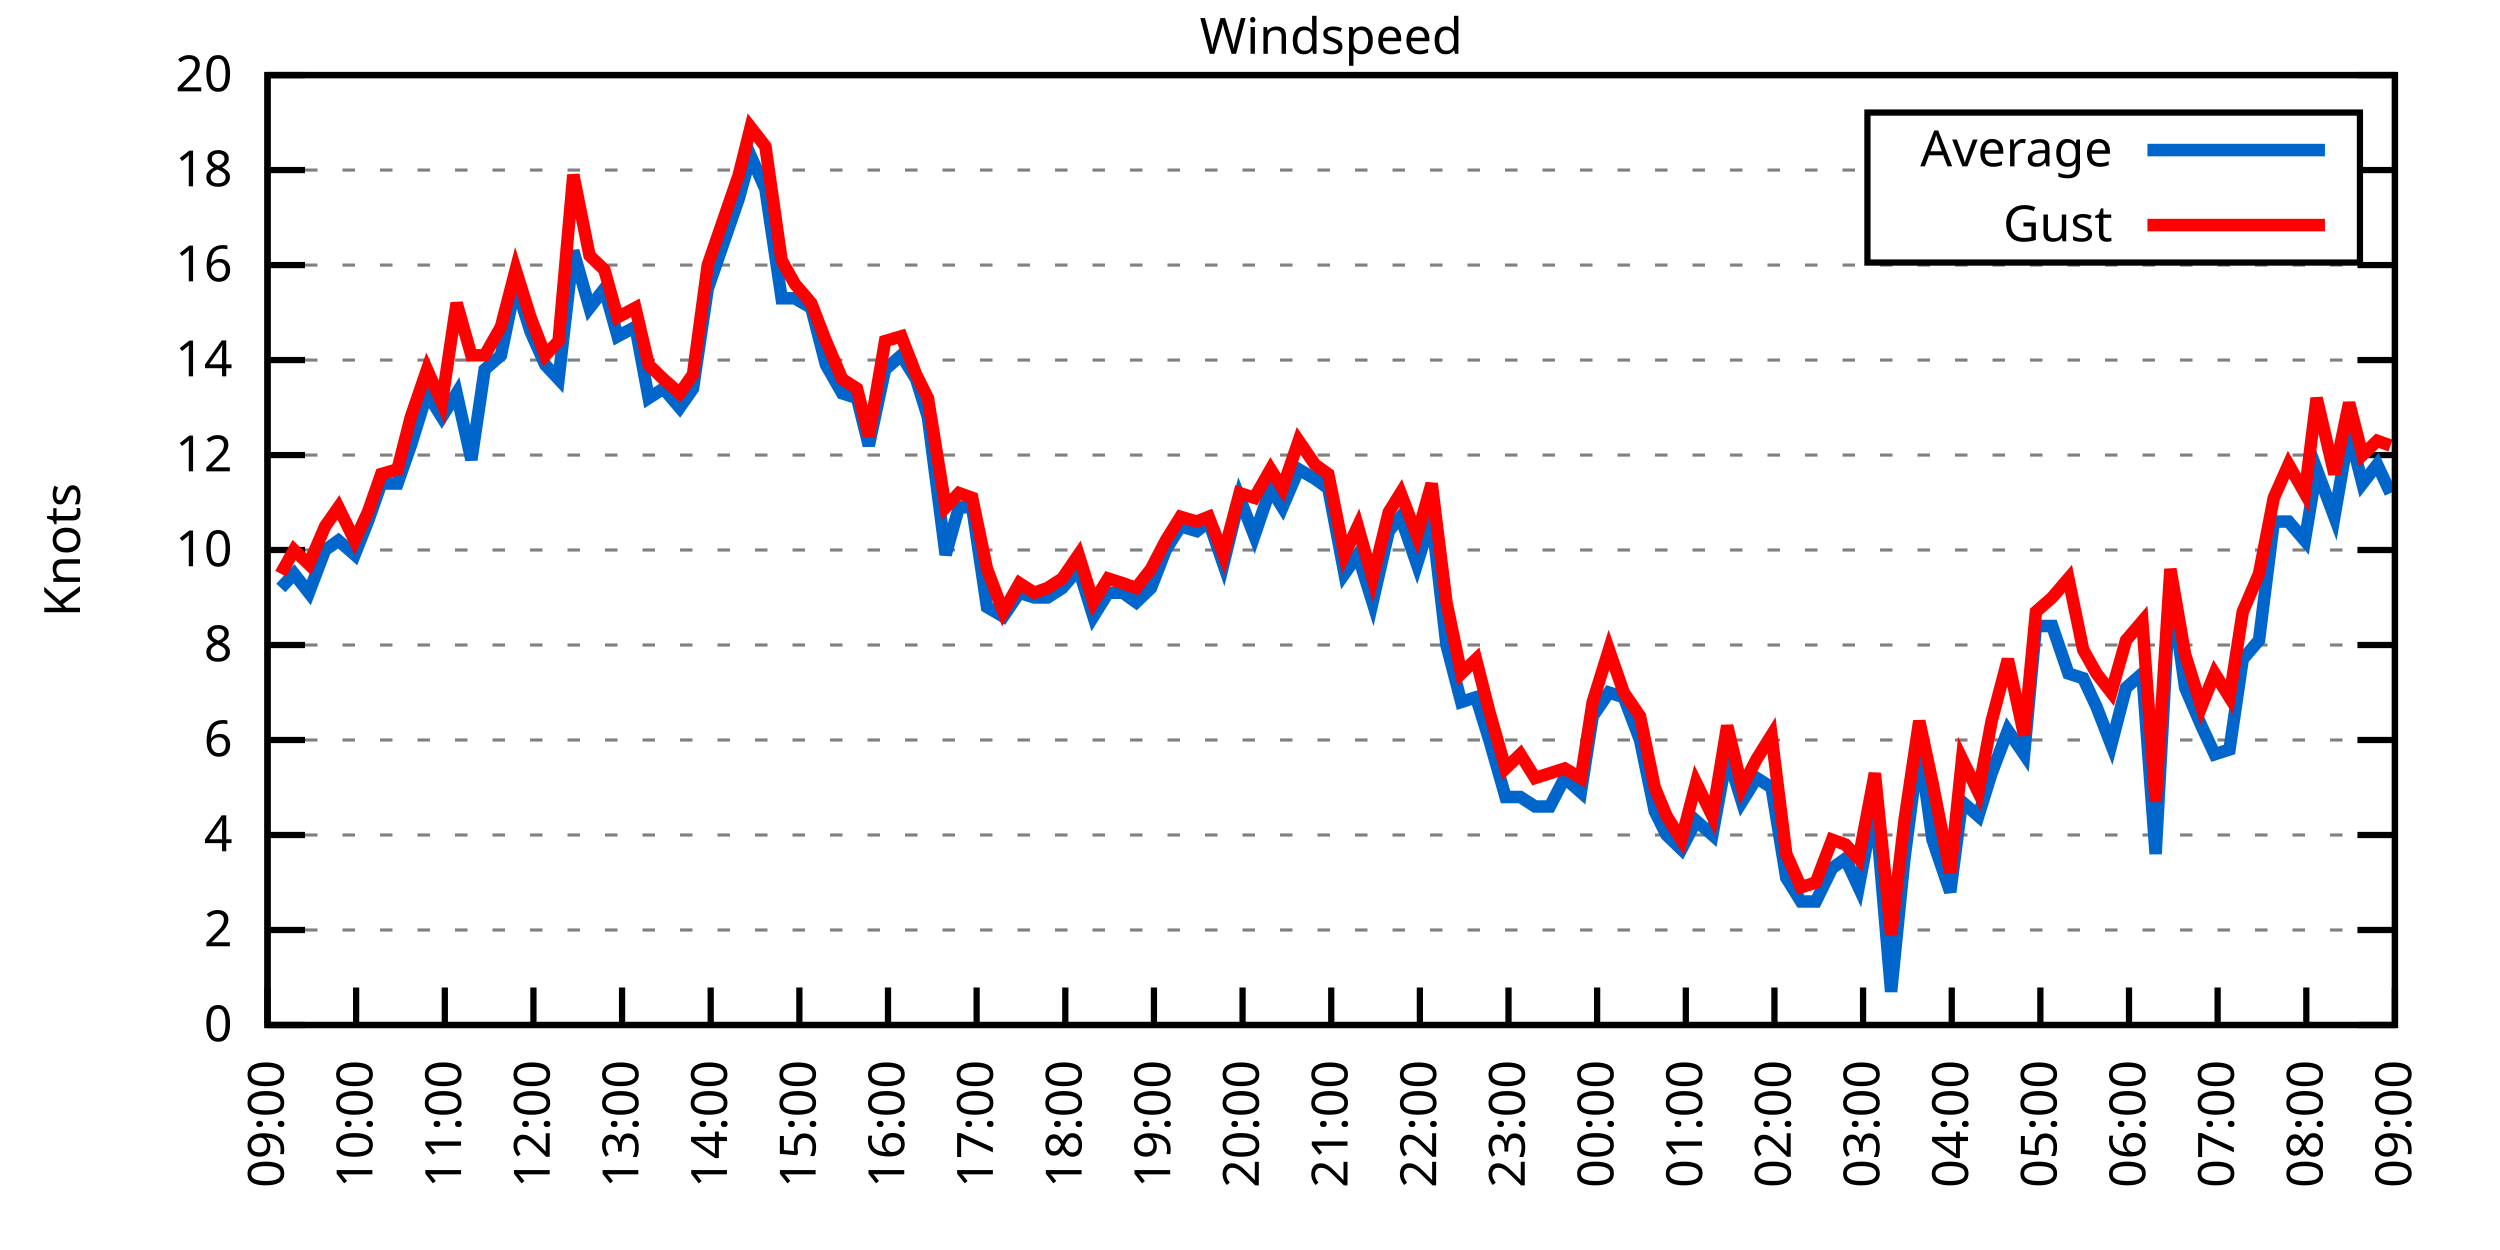
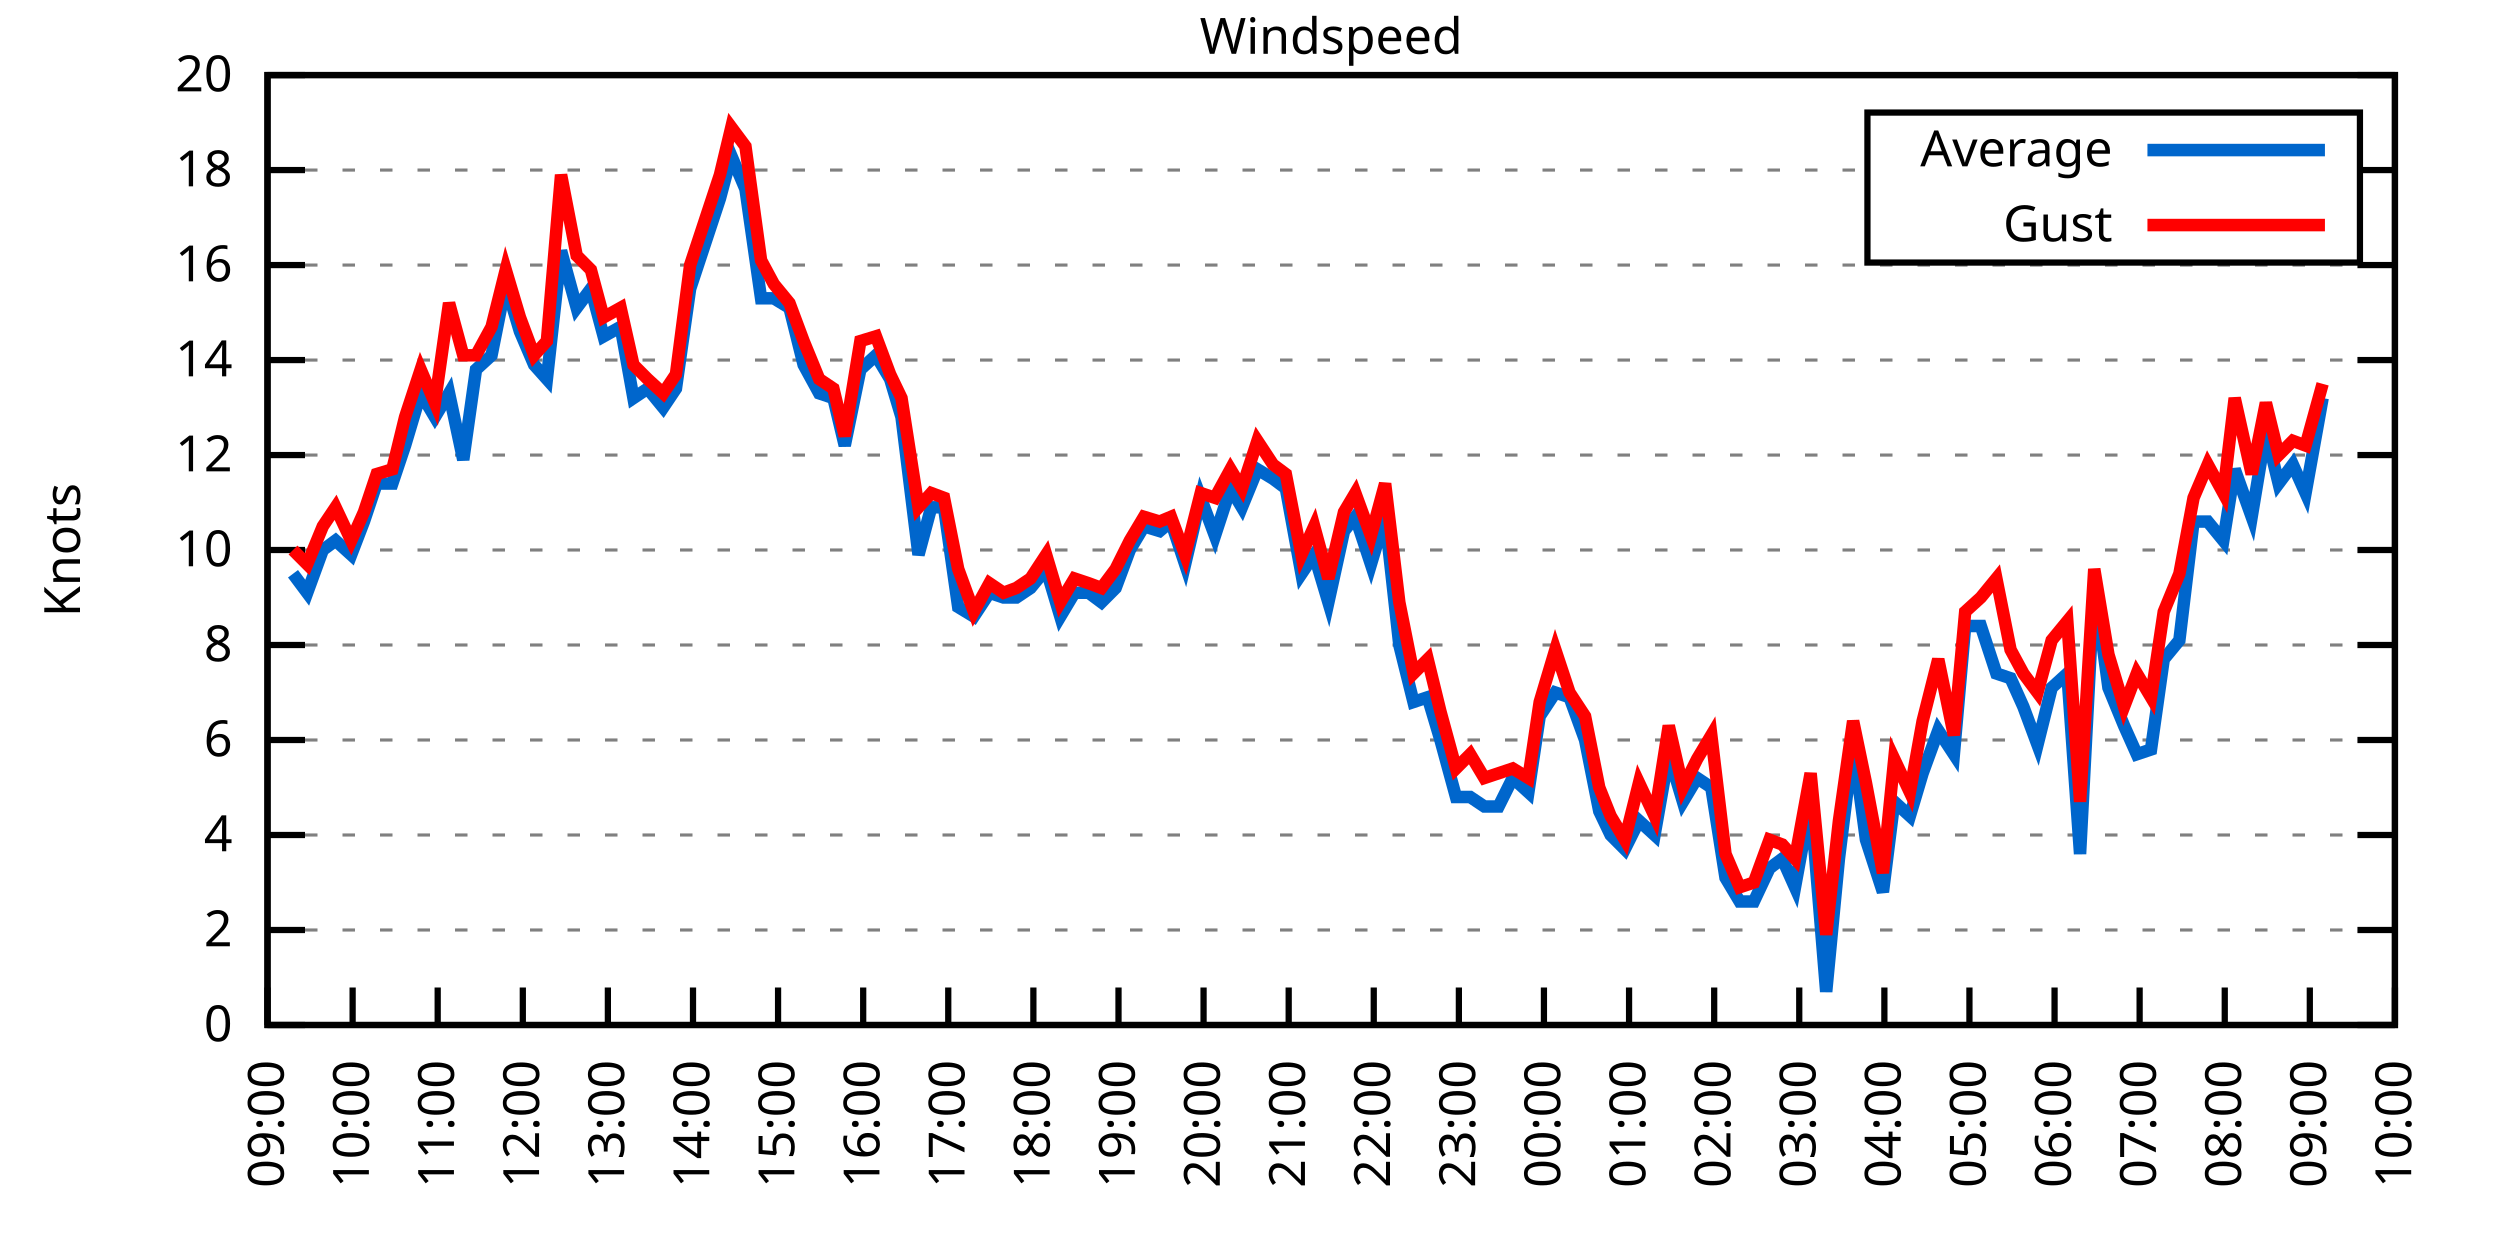
<svg xmlns="http://www.w3.org/2000/svg" xmlns:xlink="http://www.w3.org/1999/xlink" width="400" height="200" viewBox="0 0 400 200">
  <g id="gnuplot_canvas">
    <rect x="0" y="0" width="400" height="200" fill="none" />
    <defs>
      <circle id="gpDot" r="0.5" stroke-width="0.5" stroke="currentColor" />
      <path id="gpPt0" stroke-width="0.333" stroke="currentColor" d="M-1,0 h2 M0,-1 v2" />
      <path id="gpPt1" stroke-width="0.333" stroke="currentColor" d="M-1,-1 L1,1 M1,-1 L-1,1" />
      <path id="gpPt2" stroke-width="0.333" stroke="currentColor" d="M-1,0 L1,0 M0,-1 L0,1 M-1,-1 L1,1 M-1,1 L1,-1" />
      <rect id="gpPt3" stroke-width="0.333" stroke="currentColor" x="-1" y="-1" width="2" height="2" />
      <rect id="gpPt4" stroke-width="0.333" stroke="currentColor" fill="currentColor" x="-1" y="-1" width="2" height="2" />
      <circle id="gpPt5" stroke-width="0.333" stroke="currentColor" cx="0" cy="0" r="1" />
      <use xlink:href="#gpPt5" id="gpPt6" fill="currentColor" stroke="none" />
      <path id="gpPt7" stroke-width="0.333" stroke="currentColor" d="M0,-1.33 L-1.33,0.67 L1.33,0.67 z" />
      <use xlink:href="#gpPt7" id="gpPt8" fill="currentColor" stroke="none" />
      <use xlink:href="#gpPt7" id="gpPt9" stroke="currentColor" transform="rotate(180)" />
      <use xlink:href="#gpPt9" id="gpPt10" fill="currentColor" stroke="none" />
      <use xlink:href="#gpPt3" id="gpPt11" stroke="currentColor" transform="rotate(45)" />
      <use xlink:href="#gpPt11" id="gpPt12" fill="currentColor" stroke="none" />
      <path id="gpPt13" stroke-width="0.333" stroke="currentColor" d="M0,1.330 L1.265,0.411 L0.782,-1.067 L-0.782,-1.076 L-1.265,0.411 z" />
      <use xlink:href="#gpPt13" id="gpPt14" fill="currentColor" stroke="none" />
      <filter id="textbox" filterUnits="objectBoundingBox" x="0" y="0" height="1" width="1">
        <feFlood flood-color="white" flood-opacity="1" result="bgnd" />
        <feComposite in="SourceGraphic" in2="bgnd" operator="atop" />
      </filter>
      <filter id="greybox" filterUnits="objectBoundingBox" x="0" y="0" height="1" width="1">
        <feFlood flood-color="lightgrey" flood-opacity="1" result="grey" />
        <feComposite in="SourceGraphic" in2="grey" operator="atop" />
      </filter>
    </defs>
    <g fill="none" color="white" stroke="currentColor" stroke-width="1.00" stroke-linecap="butt" stroke-linejoin="miter">
</g>
    <g fill="none" color="black" stroke="currentColor" stroke-width="1.00" stroke-linecap="butt" stroke-linejoin="miter">
      <g stroke="none" shape-rendering="crispEdges">
        <polygon fill="rgb(255, 255, 255)" points="42.80,164.00 383.18,164.00 383.18,12.02 42.80,12.02 " />
      </g>
    </g>
    <g fill="none" color="black" stroke="currentColor" stroke-width="1.00" stroke-linecap="butt" stroke-linejoin="miter">
</g>
    <g fill="none" color="black" stroke="black" stroke-width="0.50" stroke-linecap="butt" stroke-linejoin="miter">
</g>
    <g fill="none" color="gray" stroke="currentColor" stroke-width="0.50" stroke-linecap="butt" stroke-linejoin="miter">
      <path stroke="gray" stroke-dasharray="2,4" class="gridline" d="M42.80,164.00 L383.19,164.00  " />
    </g>
    <g fill="none" color="gray" stroke="gray" stroke-width="1.00" stroke-linecap="butt" stroke-linejoin="miter">
</g>
    <g fill="none" color="black" stroke="currentColor" stroke-width="1.00" stroke-linecap="butt" stroke-linejoin="miter">
      <path stroke="black" d="M42.80,164.00 L48.80,164.00 M383.19,164.00 L377.19,164.00  " />
      <g transform="translate(37.20,166.60)" stroke="none" fill="black" font-family="Sans" font-size="8.00" text-anchor="end">
        <text>
          <tspan font-family="Sans"> 0</tspan>
        </text>
      </g>
    </g>
    <g fill="none" color="black" stroke="currentColor" stroke-width="1.00" stroke-linecap="butt" stroke-linejoin="miter">
</g>
    <g fill="none" color="black" stroke="black" stroke-width="0.50" stroke-linecap="butt" stroke-linejoin="miter">
</g>
    <g fill="none" color="gray" stroke="currentColor" stroke-width="0.50" stroke-linecap="butt" stroke-linejoin="miter">
      <path stroke="gray" stroke-dasharray="2,4" class="gridline" d="M42.80,148.80 L383.19,148.80  " />
    </g>
    <g fill="none" color="gray" stroke="gray" stroke-width="1.00" stroke-linecap="butt" stroke-linejoin="miter">
</g>
    <g fill="none" color="black" stroke="currentColor" stroke-width="1.00" stroke-linecap="butt" stroke-linejoin="miter">
      <path stroke="black" d="M42.80,148.80 L48.80,148.80 M383.19,148.80 L377.19,148.80  " />
      <g transform="translate(37.20,151.40)" stroke="none" fill="black" font-family="Sans" font-size="8.00" text-anchor="end">
        <text>
          <tspan font-family="Sans"> 2</tspan>
        </text>
      </g>
    </g>
    <g fill="none" color="black" stroke="currentColor" stroke-width="1.00" stroke-linecap="butt" stroke-linejoin="miter">
</g>
    <g fill="none" color="black" stroke="black" stroke-width="0.50" stroke-linecap="butt" stroke-linejoin="miter">
</g>
    <g fill="none" color="gray" stroke="currentColor" stroke-width="0.50" stroke-linecap="butt" stroke-linejoin="miter">
      <path stroke="gray" stroke-dasharray="2,4" class="gridline" d="M42.80,133.60 L383.19,133.60  " />
    </g>
    <g fill="none" color="gray" stroke="gray" stroke-width="1.00" stroke-linecap="butt" stroke-linejoin="miter">
</g>
    <g fill="none" color="black" stroke="currentColor" stroke-width="1.00" stroke-linecap="butt" stroke-linejoin="miter">
      <path stroke="black" d="M42.80,133.60 L48.80,133.60 M383.19,133.60 L377.19,133.60  " />
      <g transform="translate(37.20,136.20)" stroke="none" fill="black" font-family="Sans" font-size="8.00" text-anchor="end">
        <text>
          <tspan font-family="Sans"> 4</tspan>
        </text>
      </g>
    </g>
    <g fill="none" color="black" stroke="currentColor" stroke-width="1.00" stroke-linecap="butt" stroke-linejoin="miter">
</g>
    <g fill="none" color="black" stroke="black" stroke-width="0.50" stroke-linecap="butt" stroke-linejoin="miter">
</g>
    <g fill="none" color="gray" stroke="currentColor" stroke-width="0.50" stroke-linecap="butt" stroke-linejoin="miter">
      <path stroke="gray" stroke-dasharray="2,4" class="gridline" d="M42.80,118.40 L383.19,118.40  " />
    </g>
    <g fill="none" color="gray" stroke="gray" stroke-width="1.00" stroke-linecap="butt" stroke-linejoin="miter">
</g>
    <g fill="none" color="black" stroke="currentColor" stroke-width="1.00" stroke-linecap="butt" stroke-linejoin="miter">
      <path stroke="black" d="M42.80,118.40 L48.80,118.40 M383.19,118.40 L377.19,118.40  " />
      <g transform="translate(37.20,121.00)" stroke="none" fill="black" font-family="Sans" font-size="8.00" text-anchor="end">
        <text>
          <tspan font-family="Sans"> 6</tspan>
        </text>
      </g>
    </g>
    <g fill="none" color="black" stroke="currentColor" stroke-width="1.00" stroke-linecap="butt" stroke-linejoin="miter">
</g>
    <g fill="none" color="black" stroke="black" stroke-width="0.50" stroke-linecap="butt" stroke-linejoin="miter">
</g>
    <g fill="none" color="gray" stroke="currentColor" stroke-width="0.50" stroke-linecap="butt" stroke-linejoin="miter">
      <path stroke="gray" stroke-dasharray="2,4" class="gridline" d="M42.80,103.20 L383.19,103.20  " />
    </g>
    <g fill="none" color="gray" stroke="gray" stroke-width="1.00" stroke-linecap="butt" stroke-linejoin="miter">
</g>
    <g fill="none" color="black" stroke="currentColor" stroke-width="1.00" stroke-linecap="butt" stroke-linejoin="miter">
      <path stroke="black" d="M42.80,103.20 L48.80,103.20 M383.19,103.20 L377.19,103.20  " />
      <g transform="translate(37.20,105.80)" stroke="none" fill="black" font-family="Sans" font-size="8.00" text-anchor="end">
        <text>
          <tspan font-family="Sans"> 8</tspan>
        </text>
      </g>
    </g>
    <g fill="none" color="black" stroke="currentColor" stroke-width="1.00" stroke-linecap="butt" stroke-linejoin="miter">
</g>
    <g fill="none" color="black" stroke="black" stroke-width="0.50" stroke-linecap="butt" stroke-linejoin="miter">
</g>
    <g fill="none" color="gray" stroke="currentColor" stroke-width="0.50" stroke-linecap="butt" stroke-linejoin="miter">
      <path stroke="gray" stroke-dasharray="2,4" class="gridline" d="M42.80,88.00 L383.19,88.00  " />
    </g>
    <g fill="none" color="gray" stroke="gray" stroke-width="1.00" stroke-linecap="butt" stroke-linejoin="miter">
</g>
    <g fill="none" color="black" stroke="currentColor" stroke-width="1.00" stroke-linecap="butt" stroke-linejoin="miter">
      <path stroke="black" d="M42.80,88.00 L48.80,88.00 M383.19,88.00 L377.19,88.00  " />
      <g transform="translate(37.20,90.60)" stroke="none" fill="black" font-family="Sans" font-size="8.00" text-anchor="end">
        <text>
          <tspan font-family="Sans"> 10</tspan>
        </text>
      </g>
    </g>
    <g fill="none" color="black" stroke="currentColor" stroke-width="1.00" stroke-linecap="butt" stroke-linejoin="miter">
</g>
    <g fill="none" color="black" stroke="black" stroke-width="0.50" stroke-linecap="butt" stroke-linejoin="miter">
</g>
    <g fill="none" color="gray" stroke="currentColor" stroke-width="0.50" stroke-linecap="butt" stroke-linejoin="miter">
      <path stroke="gray" stroke-dasharray="2,4" class="gridline" d="M42.80,72.81 L383.19,72.81  " />
    </g>
    <g fill="none" color="gray" stroke="gray" stroke-width="1.00" stroke-linecap="butt" stroke-linejoin="miter">
</g>
    <g fill="none" color="black" stroke="currentColor" stroke-width="1.00" stroke-linecap="butt" stroke-linejoin="miter">
      <path stroke="black" d="M42.80,72.81 L48.80,72.81 M383.19,72.81 L377.19,72.81  " />
      <g transform="translate(37.20,75.41)" stroke="none" fill="black" font-family="Sans" font-size="8.00" text-anchor="end">
        <text>
          <tspan font-family="Sans"> 12</tspan>
        </text>
      </g>
    </g>
    <g fill="none" color="black" stroke="currentColor" stroke-width="1.00" stroke-linecap="butt" stroke-linejoin="miter">
</g>
    <g fill="none" color="black" stroke="black" stroke-width="0.50" stroke-linecap="butt" stroke-linejoin="miter">
</g>
    <g fill="none" color="gray" stroke="currentColor" stroke-width="0.50" stroke-linecap="butt" stroke-linejoin="miter">
      <path stroke="gray" stroke-dasharray="2,4" class="gridline" d="M42.80,57.61 L383.19,57.61  " />
    </g>
    <g fill="none" color="gray" stroke="gray" stroke-width="1.00" stroke-linecap="butt" stroke-linejoin="miter">
</g>
    <g fill="none" color="black" stroke="currentColor" stroke-width="1.00" stroke-linecap="butt" stroke-linejoin="miter">
      <path stroke="black" d="M42.80,57.61 L48.80,57.61 M383.19,57.61 L377.19,57.61  " />
      <g transform="translate(37.20,60.21)" stroke="none" fill="black" font-family="Sans" font-size="8.00" text-anchor="end">
        <text>
          <tspan font-family="Sans"> 14</tspan>
        </text>
      </g>
    </g>
    <g fill="none" color="black" stroke="currentColor" stroke-width="1.00" stroke-linecap="butt" stroke-linejoin="miter">
</g>
    <g fill="none" color="black" stroke="black" stroke-width="0.50" stroke-linecap="butt" stroke-linejoin="miter">
</g>
    <g fill="none" color="gray" stroke="currentColor" stroke-width="0.50" stroke-linecap="butt" stroke-linejoin="miter">
      <path stroke="gray" stroke-dasharray="2,4" class="gridline" d="M42.80,42.41 L383.19,42.41  " />
    </g>
    <g fill="none" color="gray" stroke="gray" stroke-width="1.00" stroke-linecap="butt" stroke-linejoin="miter">
</g>
    <g fill="none" color="black" stroke="currentColor" stroke-width="1.00" stroke-linecap="butt" stroke-linejoin="miter">
      <path stroke="black" d="M42.80,42.41 L48.80,42.41 M383.19,42.41 L377.19,42.41  " />
      <g transform="translate(37.20,45.01)" stroke="none" fill="black" font-family="Sans" font-size="8.00" text-anchor="end">
        <text>
          <tspan font-family="Sans"> 16</tspan>
        </text>
      </g>
    </g>
    <g fill="none" color="black" stroke="currentColor" stroke-width="1.00" stroke-linecap="butt" stroke-linejoin="miter">
</g>
    <g fill="none" color="black" stroke="black" stroke-width="0.50" stroke-linecap="butt" stroke-linejoin="miter">
</g>
    <g fill="none" color="gray" stroke="currentColor" stroke-width="0.50" stroke-linecap="butt" stroke-linejoin="miter">
      <path stroke="gray" stroke-dasharray="2,4" class="gridline" d="M42.80,27.21 L298.79,27.21 M377.59,27.21 L383.19,27.21  " />
    </g>
    <g fill="none" color="gray" stroke="gray" stroke-width="1.00" stroke-linecap="butt" stroke-linejoin="miter">
</g>
    <g fill="none" color="black" stroke="currentColor" stroke-width="1.00" stroke-linecap="butt" stroke-linejoin="miter">
      <path stroke="black" d="M42.80,27.21 L48.80,27.21 M383.19,27.21 L377.19,27.21  " />
      <g transform="translate(37.20,29.81)" stroke="none" fill="black" font-family="Sans" font-size="8.00" text-anchor="end">
        <text>
          <tspan font-family="Sans"> 18</tspan>
        </text>
      </g>
    </g>
    <g fill="none" color="black" stroke="currentColor" stroke-width="1.00" stroke-linecap="butt" stroke-linejoin="miter">
</g>
    <g fill="none" color="black" stroke="black" stroke-width="0.50" stroke-linecap="butt" stroke-linejoin="miter">
</g>
    <g fill="none" color="gray" stroke="currentColor" stroke-width="0.50" stroke-linecap="butt" stroke-linejoin="miter">
      <path stroke="gray" stroke-dasharray="2,4" class="gridline" d="M42.80,12.01 L383.19,12.01  " />
    </g>
    <g fill="none" color="gray" stroke="gray" stroke-width="1.00" stroke-linecap="butt" stroke-linejoin="miter">
</g>
    <g fill="none" color="black" stroke="currentColor" stroke-width="1.00" stroke-linecap="butt" stroke-linejoin="miter">
      <path stroke="black" d="M42.80,12.01 L48.80,12.01 M383.19,12.01 L377.19,12.01  " />
      <g transform="translate(37.20,14.61)" stroke="none" fill="black" font-family="Sans" font-size="8.00" text-anchor="end">
        <text>
          <tspan font-family="Sans"> 20</tspan>
        </text>
      </g>
    </g>
    <g fill="none" color="black" stroke="currentColor" stroke-width="1.00" stroke-linecap="butt" stroke-linejoin="miter">
      <path stroke="black" d="M42.80,164.00 L42.80,158.00  " />
      <g transform="translate(45.40,169.60) rotate(270.00)" stroke="none" fill="black" font-family="Sans" font-size="8.00" text-anchor="end">
        <text>
          <tspan font-family="Sans">09:00</tspan>
        </text>
      </g>
    </g>
    <g fill="none" color="black" stroke="currentColor" stroke-width="1.00" stroke-linecap="butt" stroke-linejoin="miter">
-       <path stroke="black" d="M56.98,164.00 L56.98,158.00  " />
-       <g transform="translate(59.58,169.60) rotate(270.00)" stroke="none" fill="black" font-family="Sans" font-size="8.00" text-anchor="end">
+       <path stroke="black" d="M56.42,164.00 L56.42,158.00  " />
+       <g transform="translate(59.02,169.60) rotate(270.00)" stroke="none" fill="black" font-family="Sans" font-size="8.00" text-anchor="end">
        <text>
          <tspan font-family="Sans">10:00</tspan>
        </text>
      </g>
    </g>
    <g fill="none" color="black" stroke="currentColor" stroke-width="1.00" stroke-linecap="butt" stroke-linejoin="miter">
-       <path stroke="black" d="M71.17,164.00 L71.17,158.00  " />
-       <g transform="translate(73.77,169.60) rotate(270.00)" stroke="none" fill="black" font-family="Sans" font-size="8.00" text-anchor="end">
+       <path stroke="black" d="M70.03,164.00 L70.03,158.00  " />
+       <g transform="translate(72.63,169.60) rotate(270.00)" stroke="none" fill="black" font-family="Sans" font-size="8.00" text-anchor="end">
        <text>
          <tspan font-family="Sans">11:00</tspan>
        </text>
      </g>
    </g>
    <g fill="none" color="black" stroke="currentColor" stroke-width="1.00" stroke-linecap="butt" stroke-linejoin="miter">
-       <path stroke="black" d="M85.35,164.00 L85.35,158.00  " />
-       <g transform="translate(87.95,169.60) rotate(270.00)" stroke="none" fill="black" font-family="Sans" font-size="8.00" text-anchor="end">
+       <path stroke="black" d="M83.65,164.00 L83.65,158.00  " />
+       <g transform="translate(86.25,169.60) rotate(270.00)" stroke="none" fill="black" font-family="Sans" font-size="8.00" text-anchor="end">
        <text>
          <tspan font-family="Sans">12:00</tspan>
        </text>
      </g>
    </g>
    <g fill="none" color="black" stroke="currentColor" stroke-width="1.00" stroke-linecap="butt" stroke-linejoin="miter">
-       <path stroke="black" d="M99.53,164.00 L99.53,158.00  " />
-       <g transform="translate(102.13,169.60) rotate(270.00)" stroke="none" fill="black" font-family="Sans" font-size="8.00" text-anchor="end">
+       <path stroke="black" d="M97.26,164.00 L97.26,158.00  " />
+       <g transform="translate(99.86,169.60) rotate(270.00)" stroke="none" fill="black" font-family="Sans" font-size="8.00" text-anchor="end">
        <text>
          <tspan font-family="Sans">13:00</tspan>
        </text>
      </g>
    </g>
    <g fill="none" color="black" stroke="currentColor" stroke-width="1.00" stroke-linecap="butt" stroke-linejoin="miter">
-       <path stroke="black" d="M113.71,164.00 L113.71,158.00  " />
-       <g transform="translate(116.31,169.60) rotate(270.00)" stroke="none" fill="black" font-family="Sans" font-size="8.00" text-anchor="end">
+       <path stroke="black" d="M110.88,164.00 L110.88,158.00  " />
+       <g transform="translate(113.48,169.60) rotate(270.00)" stroke="none" fill="black" font-family="Sans" font-size="8.00" text-anchor="end">
        <text>
          <tspan font-family="Sans">14:00</tspan>
        </text>
      </g>
    </g>
    <g fill="none" color="black" stroke="currentColor" stroke-width="1.00" stroke-linecap="butt" stroke-linejoin="miter">
-       <path stroke="black" d="M127.90,164.00 L127.90,158.00  " />
-       <g transform="translate(130.50,169.60) rotate(270.00)" stroke="none" fill="black" font-family="Sans" font-size="8.00" text-anchor="end">
+       <path stroke="black" d="M124.49,164.00 L124.49,158.00  " />
+       <g transform="translate(127.09,169.60) rotate(270.00)" stroke="none" fill="black" font-family="Sans" font-size="8.00" text-anchor="end">
        <text>
          <tspan font-family="Sans">15:00</tspan>
        </text>
      </g>
    </g>
    <g fill="none" color="black" stroke="currentColor" stroke-width="1.00" stroke-linecap="butt" stroke-linejoin="miter">
-       <path stroke="black" d="M142.08,164.00 L142.08,158.00  " />
-       <g transform="translate(144.68,169.60) rotate(270.00)" stroke="none" fill="black" font-family="Sans" font-size="8.00" text-anchor="end">
+       <path stroke="black" d="M138.11,164.00 L138.11,158.00  " />
+       <g transform="translate(140.71,169.60) rotate(270.00)" stroke="none" fill="black" font-family="Sans" font-size="8.00" text-anchor="end">
        <text>
          <tspan font-family="Sans">16:00</tspan>
        </text>
      </g>
    </g>
    <g fill="none" color="black" stroke="currentColor" stroke-width="1.00" stroke-linecap="butt" stroke-linejoin="miter">
-       <path stroke="black" d="M156.26,164.00 L156.26,158.00  " />
-       <g transform="translate(158.86,169.60) rotate(270.00)" stroke="none" fill="black" font-family="Sans" font-size="8.00" text-anchor="end">
+       <path stroke="black" d="M151.72,164.00 L151.72,158.00  " />
+       <g transform="translate(154.32,169.60) rotate(270.00)" stroke="none" fill="black" font-family="Sans" font-size="8.00" text-anchor="end">
        <text>
          <tspan font-family="Sans">17:00</tspan>
        </text>
      </g>
    </g>
    <g fill="none" color="black" stroke="currentColor" stroke-width="1.00" stroke-linecap="butt" stroke-linejoin="miter">
-       <path stroke="black" d="M170.45,164.00 L170.45,158.00  " />
-       <g transform="translate(173.05,169.60) rotate(270.00)" stroke="none" fill="black" font-family="Sans" font-size="8.00" text-anchor="end">
+       <path stroke="black" d="M165.34,164.00 L165.34,158.00  " />
+       <g transform="translate(167.94,169.60) rotate(270.00)" stroke="none" fill="black" font-family="Sans" font-size="8.00" text-anchor="end">
        <text>
          <tspan font-family="Sans">18:00</tspan>
        </text>
      </g>
    </g>
    <g fill="none" color="black" stroke="currentColor" stroke-width="1.00" stroke-linecap="butt" stroke-linejoin="miter">
-       <path stroke="black" d="M184.63,164.00 L184.63,158.00  " />
-       <g transform="translate(187.23,169.60) rotate(270.00)" stroke="none" fill="black" font-family="Sans" font-size="8.00" text-anchor="end">
+       <path stroke="black" d="M178.96,164.00 L178.96,158.00  " />
+       <g transform="translate(181.56,169.60) rotate(270.00)" stroke="none" fill="black" font-family="Sans" font-size="8.00" text-anchor="end">
        <text>
          <tspan font-family="Sans">19:00</tspan>
        </text>
      </g>
    </g>
    <g fill="none" color="black" stroke="currentColor" stroke-width="1.00" stroke-linecap="butt" stroke-linejoin="miter">
-       <path stroke="black" d="M198.81,164.00 L198.81,158.00  " />
-       <g transform="translate(201.41,169.60) rotate(270.00)" stroke="none" fill="black" font-family="Sans" font-size="8.00" text-anchor="end">
+       <path stroke="black" d="M192.57,164.00 L192.57,158.00  " />
+       <g transform="translate(195.17,169.60) rotate(270.00)" stroke="none" fill="black" font-family="Sans" font-size="8.00" text-anchor="end">
        <text>
          <tspan font-family="Sans">20:00</tspan>
        </text>
      </g>
    </g>
    <g fill="none" color="black" stroke="currentColor" stroke-width="1.00" stroke-linecap="butt" stroke-linejoin="miter">
-       <path stroke="black" d="M213.00,164.00 L213.00,158.00  " />
-       <g transform="translate(215.60,169.60) rotate(270.00)" stroke="none" fill="black" font-family="Sans" font-size="8.00" text-anchor="end">
+       <path stroke="black" d="M206.19,164.00 L206.19,158.00  " />
+       <g transform="translate(208.79,169.60) rotate(270.00)" stroke="none" fill="black" font-family="Sans" font-size="8.00" text-anchor="end">
        <text>
          <tspan font-family="Sans">21:00</tspan>
        </text>
      </g>
    </g>
    <g fill="none" color="black" stroke="currentColor" stroke-width="1.00" stroke-linecap="butt" stroke-linejoin="miter">
-       <path stroke="black" d="M227.18,164.00 L227.18,158.00  " />
-       <g transform="translate(229.78,169.60) rotate(270.00)" stroke="none" fill="black" font-family="Sans" font-size="8.00" text-anchor="end">
+       <path stroke="black" d="M219.80,164.00 L219.80,158.00  " />
+       <g transform="translate(222.40,169.60) rotate(270.00)" stroke="none" fill="black" font-family="Sans" font-size="8.00" text-anchor="end">
        <text>
          <tspan font-family="Sans">22:00</tspan>
        </text>
      </g>
    </g>
    <g fill="none" color="black" stroke="currentColor" stroke-width="1.00" stroke-linecap="butt" stroke-linejoin="miter">
-       <path stroke="black" d="M241.36,164.00 L241.36,158.00  " />
-       <g transform="translate(243.96,169.60) rotate(270.00)" stroke="none" fill="black" font-family="Sans" font-size="8.00" text-anchor="end">
+       <path stroke="black" d="M233.42,164.00 L233.42,158.00  " />
+       <g transform="translate(236.02,169.60) rotate(270.00)" stroke="none" fill="black" font-family="Sans" font-size="8.00" text-anchor="end">
        <text>
          <tspan font-family="Sans">23:00</tspan>
        </text>
      </g>
    </g>
    <g fill="none" color="black" stroke="currentColor" stroke-width="1.00" stroke-linecap="butt" stroke-linejoin="miter">
-       <path stroke="black" d="M255.54,164.00 L255.54,158.00  " />
-       <g transform="translate(258.14,169.60) rotate(270.00)" stroke="none" fill="black" font-family="Sans" font-size="8.00" text-anchor="end">
+       <path stroke="black" d="M247.03,164.00 L247.03,158.00  " />
+       <g transform="translate(249.63,169.60) rotate(270.00)" stroke="none" fill="black" font-family="Sans" font-size="8.00" text-anchor="end">
        <text>
          <tspan font-family="Sans">00:00</tspan>
        </text>
      </g>
    </g>
    <g fill="none" color="black" stroke="currentColor" stroke-width="1.00" stroke-linecap="butt" stroke-linejoin="miter">
-       <path stroke="black" d="M269.73,164.00 L269.73,158.00  " />
-       <g transform="translate(272.33,169.60) rotate(270.00)" stroke="none" fill="black" font-family="Sans" font-size="8.00" text-anchor="end">
+       <path stroke="black" d="M260.65,164.00 L260.65,158.00  " />
+       <g transform="translate(263.25,169.60) rotate(270.00)" stroke="none" fill="black" font-family="Sans" font-size="8.00" text-anchor="end">
        <text>
          <tspan font-family="Sans">01:00</tspan>
        </text>
      </g>
    </g>
    <g fill="none" color="black" stroke="currentColor" stroke-width="1.00" stroke-linecap="butt" stroke-linejoin="miter">
-       <path stroke="black" d="M283.91,164.00 L283.91,158.00  " />
-       <g transform="translate(286.51,169.60) rotate(270.00)" stroke="none" fill="black" font-family="Sans" font-size="8.00" text-anchor="end">
+       <path stroke="black" d="M274.27,164.00 L274.27,158.00  " />
+       <g transform="translate(276.87,169.60) rotate(270.00)" stroke="none" fill="black" font-family="Sans" font-size="8.00" text-anchor="end">
        <text>
          <tspan font-family="Sans">02:00</tspan>
        </text>
      </g>
    </g>
    <g fill="none" color="black" stroke="currentColor" stroke-width="1.00" stroke-linecap="butt" stroke-linejoin="miter">
-       <path stroke="black" d="M298.09,164.00 L298.09,158.00  " />
-       <g transform="translate(300.69,169.60) rotate(270.00)" stroke="none" fill="black" font-family="Sans" font-size="8.00" text-anchor="end">
+       <path stroke="black" d="M287.88,164.00 L287.88,158.00  " />
+       <g transform="translate(290.48,169.60) rotate(270.00)" stroke="none" fill="black" font-family="Sans" font-size="8.00" text-anchor="end">
        <text>
          <tspan font-family="Sans">03:00</tspan>
        </text>
      </g>
    </g>
    <g fill="none" color="black" stroke="currentColor" stroke-width="1.00" stroke-linecap="butt" stroke-linejoin="miter">
-       <path stroke="black" d="M312.28,164.00 L312.28,158.00  " />
-       <g transform="translate(314.88,169.60) rotate(270.00)" stroke="none" fill="black" font-family="Sans" font-size="8.00" text-anchor="end">
+       <path stroke="black" d="M301.50,164.00 L301.50,158.00  " />
+       <g transform="translate(304.10,169.60) rotate(270.00)" stroke="none" fill="black" font-family="Sans" font-size="8.00" text-anchor="end">
        <text>
          <tspan font-family="Sans">04:00</tspan>
        </text>
      </g>
    </g>
    <g fill="none" color="black" stroke="currentColor" stroke-width="1.00" stroke-linecap="butt" stroke-linejoin="miter">
-       <path stroke="black" d="M326.46,164.00 L326.46,158.00  " />
-       <g transform="translate(329.06,169.60) rotate(270.00)" stroke="none" fill="black" font-family="Sans" font-size="8.00" text-anchor="end">
+       <path stroke="black" d="M315.11,164.00 L315.11,158.00  " />
+       <g transform="translate(317.71,169.60) rotate(270.00)" stroke="none" fill="black" font-family="Sans" font-size="8.00" text-anchor="end">
        <text>
          <tspan font-family="Sans">05:00</tspan>
        </text>
      </g>
    </g>
    <g fill="none" color="black" stroke="currentColor" stroke-width="1.00" stroke-linecap="butt" stroke-linejoin="miter">
-       <path stroke="black" d="M340.64,164.00 L340.64,158.00  " />
-       <g transform="translate(343.24,169.60) rotate(270.00)" stroke="none" fill="black" font-family="Sans" font-size="8.00" text-anchor="end">
+       <path stroke="black" d="M328.73,164.00 L328.73,158.00  " />
+       <g transform="translate(331.33,169.60) rotate(270.00)" stroke="none" fill="black" font-family="Sans" font-size="8.00" text-anchor="end">
        <text>
          <tspan font-family="Sans">06:00</tspan>
        </text>
      </g>
    </g>
    <g fill="none" color="black" stroke="currentColor" stroke-width="1.00" stroke-linecap="butt" stroke-linejoin="miter">
-       <path stroke="black" d="M354.82,164.00 L354.82,158.00  " />
-       <g transform="translate(357.42,169.60) rotate(270.00)" stroke="none" fill="black" font-family="Sans" font-size="8.00" text-anchor="end">
+       <path stroke="black" d="M342.34,164.00 L342.34,158.00  " />
+       <g transform="translate(344.94,169.60) rotate(270.00)" stroke="none" fill="black" font-family="Sans" font-size="8.00" text-anchor="end">
        <text>
          <tspan font-family="Sans">07:00</tspan>
        </text>
      </g>
    </g>
    <g fill="none" color="black" stroke="currentColor" stroke-width="1.00" stroke-linecap="butt" stroke-linejoin="miter">
-       <path stroke="black" d="M369.01,164.00 L369.01,158.00  " />
-       <g transform="translate(371.61,169.60) rotate(270.00)" stroke="none" fill="black" font-family="Sans" font-size="8.00" text-anchor="end">
+       <path stroke="black" d="M355.96,164.00 L355.96,158.00  " />
+       <g transform="translate(358.56,169.60) rotate(270.00)" stroke="none" fill="black" font-family="Sans" font-size="8.00" text-anchor="end">
        <text>
          <tspan font-family="Sans">08:00</tspan>
+         </text>
+       </g>
+     </g>
+     <g fill="none" color="black" stroke="currentColor" stroke-width="1.00" stroke-linecap="butt" stroke-linejoin="miter">
+       <path stroke="black" d="M369.57,164.00 L369.57,158.00  " />
+       <g transform="translate(372.17,169.60) rotate(270.00)" stroke="none" fill="black" font-family="Sans" font-size="8.00" text-anchor="end">
+         <text>
+           <tspan font-family="Sans">09:00</tspan>
        </text>
      </g>
    </g>
    <g fill="none" color="black" stroke="currentColor" stroke-width="1.00" stroke-linecap="butt" stroke-linejoin="miter">
      <path stroke="black" d="M383.19,164.00 L383.19,158.00  " />
      <g transform="translate(385.79,169.60) rotate(270.00)" stroke="none" fill="black" font-family="Sans" font-size="8.00" text-anchor="end">
        <text>
-           <tspan font-family="Sans">09:00</tspan>
+           <tspan font-family="Sans">10:00</tspan>
        </text>
      </g>
    </g>
    <g fill="none" color="black" stroke="currentColor" stroke-width="1.00" stroke-linecap="butt" stroke-linejoin="miter">
</g>
    <g fill="none" color="black" stroke="currentColor" stroke-width="1.00" stroke-linecap="butt" stroke-linejoin="miter">
      <path stroke="black" d="M42.80,12.01 L42.80,164.00 L383.19,164.00 L383.19,12.01 L42.80,12.01 Z  " />
    </g>
    <g fill="none" color="black" stroke="currentColor" stroke-width="1.00" stroke-linecap="butt" stroke-linejoin="miter">
</g>
    <g fill="none" color="black" stroke="currentColor" stroke-width="1.00" stroke-linecap="butt" stroke-linejoin="miter">
      <path stroke="black" d="M298.79,42.01 L298.79,18.01 L377.59,18.01 L377.59,42.01 L298.79,42.01 Z  " />
    </g>
    <g id="Windspeed_plot_1">
      <g fill="none" color="white" stroke="black" stroke-width="2.00" stroke-linecap="butt" stroke-linejoin="miter">
</g>
      <g fill="none" color="black" stroke="currentColor" stroke-width="2.00" stroke-linecap="butt" stroke-linejoin="miter">
        <g transform="translate(337.99,26.61)" stroke="none" fill="black" font-family="Sans" font-size="8.00" text-anchor="end">
          <text>
            <tspan font-family="Sans">Average</tspan>
          </text>
        </g>
      </g>
      <g fill="none" color="black" stroke="currentColor" stroke-width="2.00" stroke-linecap="butt" stroke-linejoin="miter">
-         <path stroke="rgb(  0, 102, 204)" d="M343.59,24.01 L371.99,24.01 M44.93,94.08 L47.05,91.80 L49.42,94.84 L52.02,88.00 L54.15,86.49 L56.75,88.76   L58.87,83.45 L61.00,77.37 L63.60,77.37 L65.73,71.29 L68.33,62.93 L70.69,66.73 L73.06,62.93 L75.42,73.57   L77.55,59.13 L80.15,56.85 L82.51,45.45 L84.88,53.05 L87.24,58.37 L89.37,60.65 L91.73,40.13 L94.33,49.25   L96.70,46.21 L98.82,53.81 L101.66,52.29 L103.79,63.69 L106.15,62.17 L108.75,65.21 L110.88,62.17 L113.24,46.21   L118.21,31.77 L120.10,24.93 L122.46,30.25 L125.06,47.73 L127.19,47.73 L129.79,49.25 L132.15,58.37 L134.75,62.93   L137.12,63.69 L139.01,71.29 L141.61,59.13 L144.21,56.85 L146.57,60.65 L148.46,66.73 L151.30,88.76 L153.43,81.17   L155.55,81.17 L157.92,97.12 L160.52,98.64 L163.12,94.84 L165.48,95.60 L167.61,95.60 L169.97,94.08 L172.57,91.04   L174.94,98.64 L177.30,94.84 L179.67,94.84 L181.79,96.36 L184.16,94.08 L186.52,88.00 L188.88,84.21 L191.48,84.97   L193.38,83.45 L195.74,90.28 L198.34,79.65 L200.70,85.73 L203.30,78.13 L205.19,81.17 L207.79,75.09 L210.39,76.61   L212.52,78.13 L215.12,91.80 L217.25,88.76 L219.61,96.36 L222.21,84.97 L224.10,82.69 L226.71,90.28 L229.07,82.69   L231.43,103.20 L233.80,112.32 L236.16,111.56 L238.29,118.40 L240.89,127.52 L243.25,127.52 L245.62,129.04 L247.98,129.04   L250.34,124.48 L252.94,126.76 L254.83,114.60 L257.43,110.80 L259.80,111.56 L262.40,118.40 L264.76,129.80 L266.65,133.60   L269.02,135.88 L271.38,131.32 L273.98,133.60 L276.35,120.68 L278.71,128.28 L281.07,124.48 L283.44,126.00 L285.80,140.44   L288.16,144.24 L290.53,144.24 L293.13,138.92 L295.26,137.40 L297.38,141.96 L299.98,128.28 L302.58,158.68 L304.71,137.40   L307.08,119.16 L309.20,134.36 L312.04,142.72 L313.93,128.28 L316.53,130.56 L318.66,123.72 L321.26,116.88 L323.86,120.68   L325.75,100.16 L328.35,100.16 L330.95,107.76 L333.31,108.52 L335.44,113.08 L337.80,119.16 L340.17,110.04 L342.77,107.76   L344.90,136.64 L347.26,93.32 L349.62,110.04 L352.22,116.12 L354.35,120.68 L356.72,119.92 L358.84,105.48 L361.44,102.44   L363.81,83.45 L366.17,83.45 L368.77,86.49 L370.66,75.09 L373.50,82.69 L375.86,69.01 L377.99,77.37 L380.35,74.33   L382.48,78.89  " />
+         <path stroke="rgb(  0, 102, 204)" d="M343.59,24.01 L371.99,24.01 M46.88,91.80 L49.15,94.84 L51.65,88.00 L53.69,86.49 L56.19,88.76 L58.23,83.45   L60.27,77.37 L62.77,77.37 L64.81,71.29 L67.31,62.93 L69.58,66.73 L71.85,62.93 L74.12,73.57 L76.16,59.13   L78.65,56.85 L80.92,45.45 L83.19,53.05 L85.46,58.37 L87.50,60.65 L89.77,40.13 L92.27,49.25 L94.54,46.21   L96.58,53.81 L99.30,52.29 L101.35,63.69 L103.62,62.17 L106.11,65.21 L108.15,62.17 L110.42,46.21 L115.19,31.77   L117.01,24.93 L119.27,30.25 L121.77,47.73 L123.81,47.73 L126.31,49.25 L128.58,58.37 L131.07,62.93 L133.34,63.69   L135.16,71.29 L137.66,59.13 L140.15,56.85 L142.42,60.65 L144.24,66.73 L146.96,88.76 L149.00,81.17 L151.04,81.17   L153.31,97.12 L155.81,98.64 L158.31,94.84 L160.57,95.60 L162.62,95.60 L164.89,94.08 L167.38,91.04 L169.65,98.64   L171.92,94.84 L174.19,94.84 L176.23,96.36 L178.50,94.08 L180.77,88.00 L183.04,84.21 L185.54,84.97 L187.35,83.45   L189.62,90.28 L192.12,79.65 L194.39,85.73 L196.88,78.13 L198.70,81.17 L201.19,75.09 L203.69,76.61 L205.73,78.13   L208.23,91.80 L210.27,88.76 L212.54,96.36 L215.04,84.97 L216.85,82.69 L219.35,90.28 L221.62,82.69 L223.89,103.20   L226.16,112.32 L228.43,111.56 L230.47,118.40 L232.96,127.52 L235.23,127.52 L237.50,129.04 L239.77,129.04 L242.04,124.48   L244.54,126.76 L246.35,114.60 L248.85,110.80 L251.12,111.56 L253.61,118.40 L255.88,129.80 L257.70,133.60 L259.97,135.88   L262.24,131.32 L264.73,133.60 L267.00,120.68 L269.27,128.28 L271.54,124.48 L273.81,126.00 L276.08,140.44 L278.35,144.24   L280.62,144.24 L283.12,138.92 L285.16,137.40 L287.20,141.96 L289.70,128.28 L292.19,158.68 L294.23,137.40 L296.50,119.16   L298.55,134.36 L301.27,142.72 L303.08,128.28 L305.58,130.56 L307.62,123.72 L310.12,116.88 L312.62,120.68 L314.43,100.16   L316.93,100.16 L319.42,107.76 L321.69,108.52 L323.74,113.08 L326.00,119.16 L328.27,110.04 L330.77,107.76 L332.81,136.64   L335.08,93.32 L337.35,110.04 L339.85,116.12 L341.89,120.68 L344.16,119.92 L346.20,105.48 L348.70,102.44 L350.97,83.45   L353.24,83.45 L355.73,86.49 L357.55,75.09 L360.27,82.69 L362.54,69.01 L364.58,77.37 L366.85,74.33 L368.89,78.89   L371.62,63.69  " />
      </g>
    </g>
    <g id="Windspeed_plot_2">
      <g fill="none" color="black" stroke="currentColor" stroke-width="2.00" stroke-linecap="butt" stroke-linejoin="miter">
        <g transform="translate(337.99,38.61)" stroke="none" fill="black" font-family="Sans" font-size="8.00" text-anchor="end">
          <text>
            <tspan font-family="Sans">Gust</tspan>
          </text>
        </g>
      </g>
      <g fill="none" color="black" stroke="currentColor" stroke-width="2.00" stroke-linecap="butt" stroke-linejoin="miter">
-         <path stroke="rgb(255,   0,   0)" d="M343.59,36.01 L371.99,36.01 M44.93,91.80 L47.05,88.00 L49.42,90.28 L52.02,84.21 L54.15,81.17 L56.75,86.49   L58.87,81.93 L61.00,75.85 L63.60,75.09 L65.73,66.73 L68.33,59.13 L70.69,64.45 L73.06,48.49 L75.42,56.85   L77.55,56.85 L80.15,52.29 L82.51,43.17 L84.88,50.77 L87.24,56.85 L89.37,54.57 L91.73,27.97 L94.33,40.89   L96.70,43.17 L98.82,50.77 L101.66,49.25 L103.79,58.37 L106.15,60.65 L108.75,62.93 L110.88,59.89 L113.24,42.41   L118.21,27.97 L120.10,20.37 L122.46,23.41 L125.06,41.65 L127.19,45.45 L129.79,48.49 L132.15,54.57 L134.75,60.65   L137.12,62.17 L139.01,69.77 L141.61,54.57 L144.21,53.81 L146.57,59.89 L148.46,63.69 L151.30,81.17 L153.43,78.89   L155.55,79.65 L157.92,91.04 L160.52,97.88 L163.12,93.32 L165.48,94.84 L167.61,94.08 L169.97,92.56 L172.57,88.76   L174.94,96.36 L177.30,92.56 L179.67,93.32 L181.79,94.08 L184.16,91.04 L186.52,86.49 L188.88,82.69 L191.48,83.45   L193.38,82.69 L195.74,88.76 L198.34,78.89 L200.70,79.65 L203.30,75.09 L205.19,78.13 L207.79,70.53 L210.39,74.33   L212.52,75.85 L215.12,88.76 L217.25,84.21 L219.61,92.56 L222.21,81.93 L224.10,78.89 L226.71,85.73 L229.07,77.37   L231.43,96.36 L233.80,107.76 L236.16,105.48 L238.29,113.84 L240.89,122.96 L243.25,120.68 L245.62,124.48 L247.98,123.72   L250.34,122.96 L252.94,124.48 L254.83,112.32 L257.43,103.96 L259.80,110.80 L262.40,114.60 L264.76,126.00 L266.65,130.56   L269.02,134.36 L271.38,125.24 L273.98,130.56 L276.35,116.12 L278.71,126.00 L281.07,121.44 L283.44,117.64 L285.80,136.64   L288.16,141.96 L290.53,141.20 L293.13,134.36 L295.26,135.12 L297.38,137.40 L299.98,123.72 L302.58,149.56 L304.71,131.32   L307.08,115.36 L309.20,125.24 L312.04,139.68 L313.93,121.44 L316.53,126.76 L318.66,115.36 L321.26,105.48 L323.86,117.64   L325.75,97.88 L328.35,95.60 L330.95,92.56 L333.31,103.96 L335.44,107.76 L337.80,110.80 L340.17,102.44 L342.77,99.40   L344.90,128.28 L347.26,91.04 L349.62,104.72 L352.22,113.08 L354.35,107.76 L356.72,111.56 L358.84,97.88 L361.44,91.80   L363.81,79.65 L366.17,74.33 L368.77,78.89 L370.66,63.69 L373.50,75.85 L375.86,64.45 L377.99,72.81 L380.35,70.53   L382.48,71.29  " />
+         <path stroke="rgb(255,   0,   0)" d="M343.59,36.01 L371.99,36.01 M46.88,88.00 L49.15,90.28 L51.65,84.21 L53.69,81.17 L56.19,86.49 L58.23,81.93   L60.27,75.85 L62.77,75.09 L64.81,66.73 L67.31,59.13 L69.58,64.45 L71.85,48.49 L74.12,56.85 L76.16,56.85   L78.65,52.29 L80.92,43.17 L83.19,50.77 L85.46,56.85 L87.50,54.57 L89.77,27.97 L92.27,40.89 L94.54,43.17   L96.58,50.77 L99.30,49.25 L101.35,58.37 L103.62,60.65 L106.11,62.93 L108.15,59.89 L110.42,42.41 L115.19,27.97   L117.01,20.37 L119.27,23.41 L121.77,41.65 L123.81,45.45 L126.31,48.49 L128.58,54.57 L131.07,60.65 L133.34,62.17   L135.16,69.77 L137.66,54.57 L140.15,53.81 L142.42,59.89 L144.24,63.69 L146.96,81.17 L149.00,78.89 L151.04,79.65   L153.31,91.04 L155.81,97.88 L158.31,93.32 L160.57,94.84 L162.62,94.08 L164.89,92.56 L167.38,88.76 L169.65,96.36   L171.92,92.56 L174.19,93.32 L176.23,94.08 L178.50,91.04 L180.77,86.49 L183.04,82.69 L185.54,83.45 L187.35,82.69   L189.62,88.76 L192.12,78.89 L194.39,79.65 L196.88,75.09 L198.70,78.13 L201.19,70.53 L203.69,74.33 L205.73,75.85   L208.23,88.76 L210.27,84.21 L212.54,92.56 L215.04,81.93 L216.85,78.89 L219.35,85.73 L221.62,77.37 L223.89,96.36   L226.16,107.76 L228.43,105.48 L230.47,113.84 L232.96,122.96 L235.23,120.68 L237.50,124.48 L239.77,123.72 L242.04,122.96   L244.54,124.48 L246.35,112.32 L248.85,103.96 L251.12,110.80 L253.61,114.60 L255.88,126.00 L257.70,130.56 L259.97,134.36   L262.24,125.24 L264.73,130.56 L267.00,116.12 L269.27,126.00 L271.54,121.44 L273.81,117.64 L276.08,136.64 L278.35,141.96   L280.62,141.20 L283.12,134.36 L285.16,135.12 L287.20,137.40 L289.70,123.72 L292.19,149.56 L294.23,131.32 L296.50,115.36   L298.55,125.24 L301.27,139.68 L303.08,121.44 L305.58,126.76 L307.62,115.36 L310.12,105.48 L312.62,117.64 L314.43,97.88   L316.93,95.60 L319.42,92.56 L321.69,103.96 L323.74,107.76 L326.00,110.80 L328.27,102.44 L330.77,99.40 L332.81,128.28   L335.08,91.04 L337.35,104.72 L339.85,113.08 L341.89,107.76 L344.16,111.56 L346.20,97.88 L348.70,91.80 L350.97,79.65   L353.24,74.33 L355.73,78.89 L357.55,63.69 L360.27,75.85 L362.54,64.45 L364.58,72.81 L366.85,70.53 L368.89,71.29   L371.62,61.41  " />
      </g>
    </g>
    <g fill="none" color="black" stroke="currentColor" stroke-width="2.00" stroke-linecap="butt" stroke-linejoin="miter">
</g>
    <g fill="none" color="black" stroke="black" stroke-width="1.00" stroke-linecap="butt" stroke-linejoin="miter">
</g>
    <g fill="none" color="black" stroke="currentColor" stroke-width="1.00" stroke-linecap="butt" stroke-linejoin="miter">
      <path stroke="black" d="M42.80,12.01 L42.80,164.00 L383.19,164.00 L383.19,12.01 L42.80,12.01 Z  " />
      <g transform="translate(12.80,88.01) rotate(270.00)" stroke="none" fill="black" font-family="Sans" font-size="8.00" text-anchor="middle">
        <text>
          <tspan font-family="Sans">Knots</tspan>
        </text>
      </g>
    </g>
    <g fill="none" color="black" stroke="currentColor" stroke-width="1.00" stroke-linecap="butt" stroke-linejoin="miter">
</g>
    <g fill="none" color="black" stroke="currentColor" stroke-width="1.00" stroke-linecap="butt" stroke-linejoin="miter">
      <g transform="translate(212.99,8.61)" stroke="none" fill="black" font-family="Sans" font-size="8.00" text-anchor="middle">
        <text>
          <tspan font-family="Sans">Windspeed</tspan>
        </text>
      </g>
    </g>
    <g fill="none" color="black" stroke="currentColor" stroke-width="1.00" stroke-linecap="butt" stroke-linejoin="miter">
</g>
  </g>
</svg>
